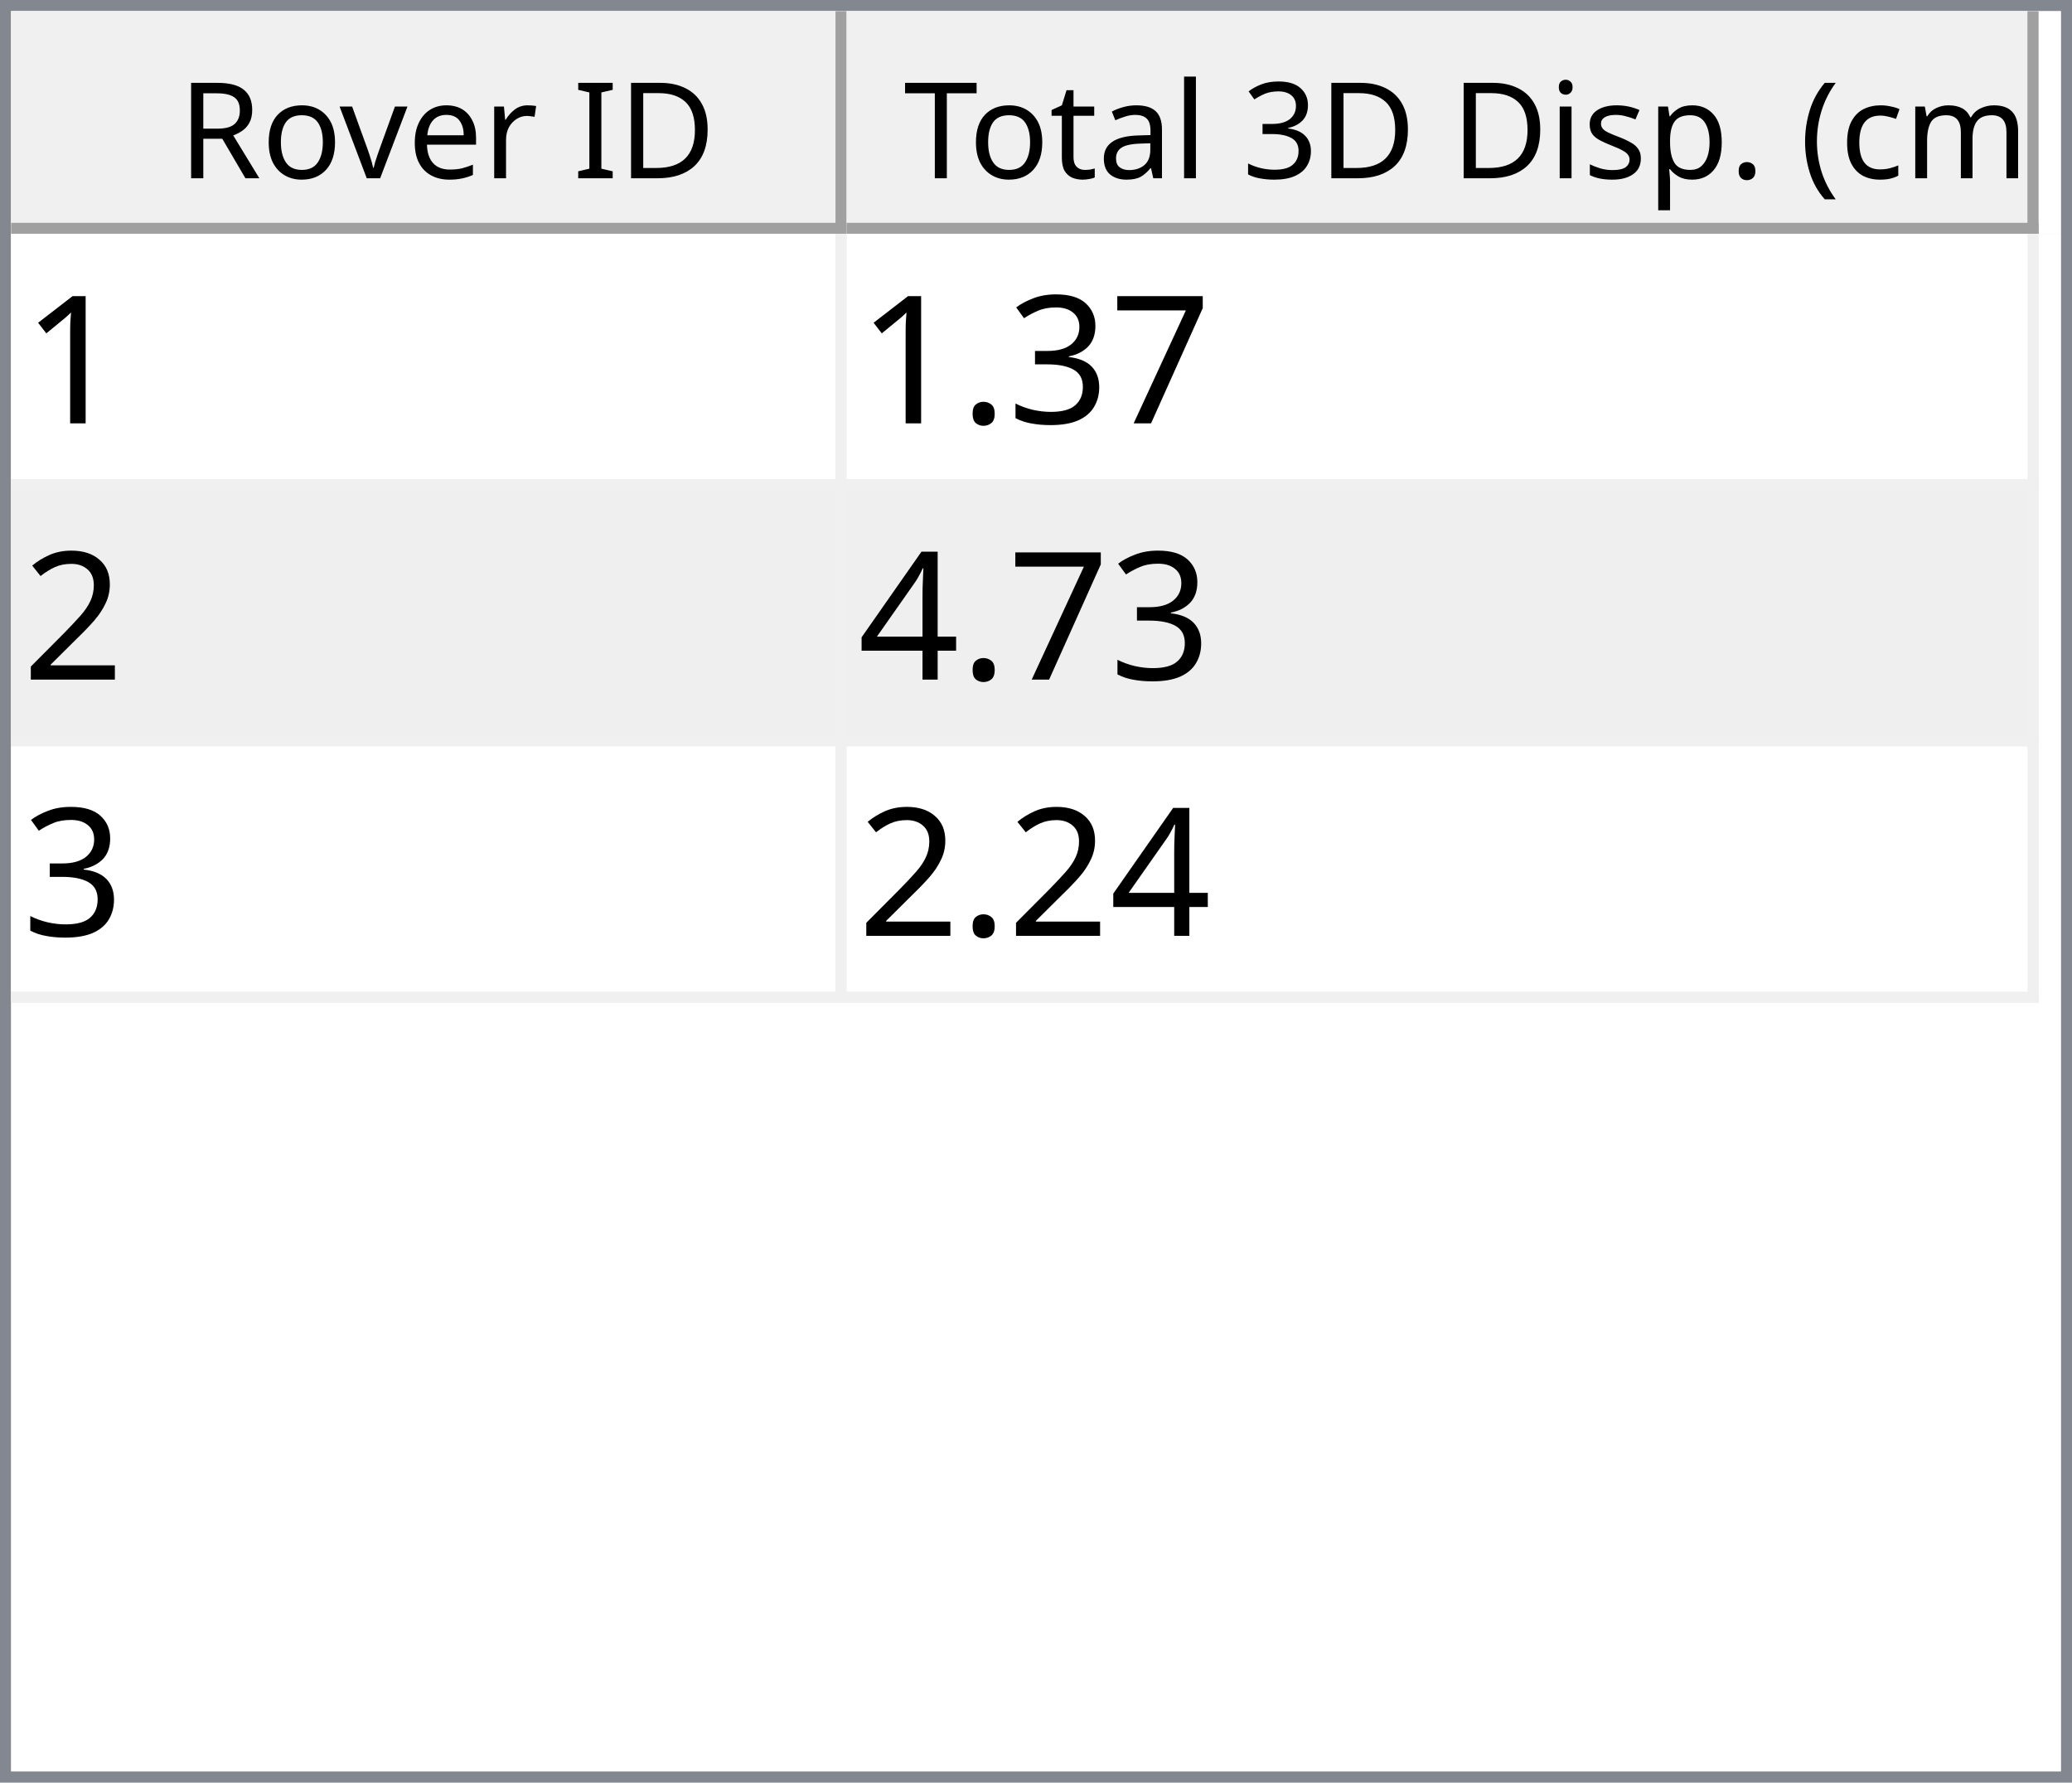
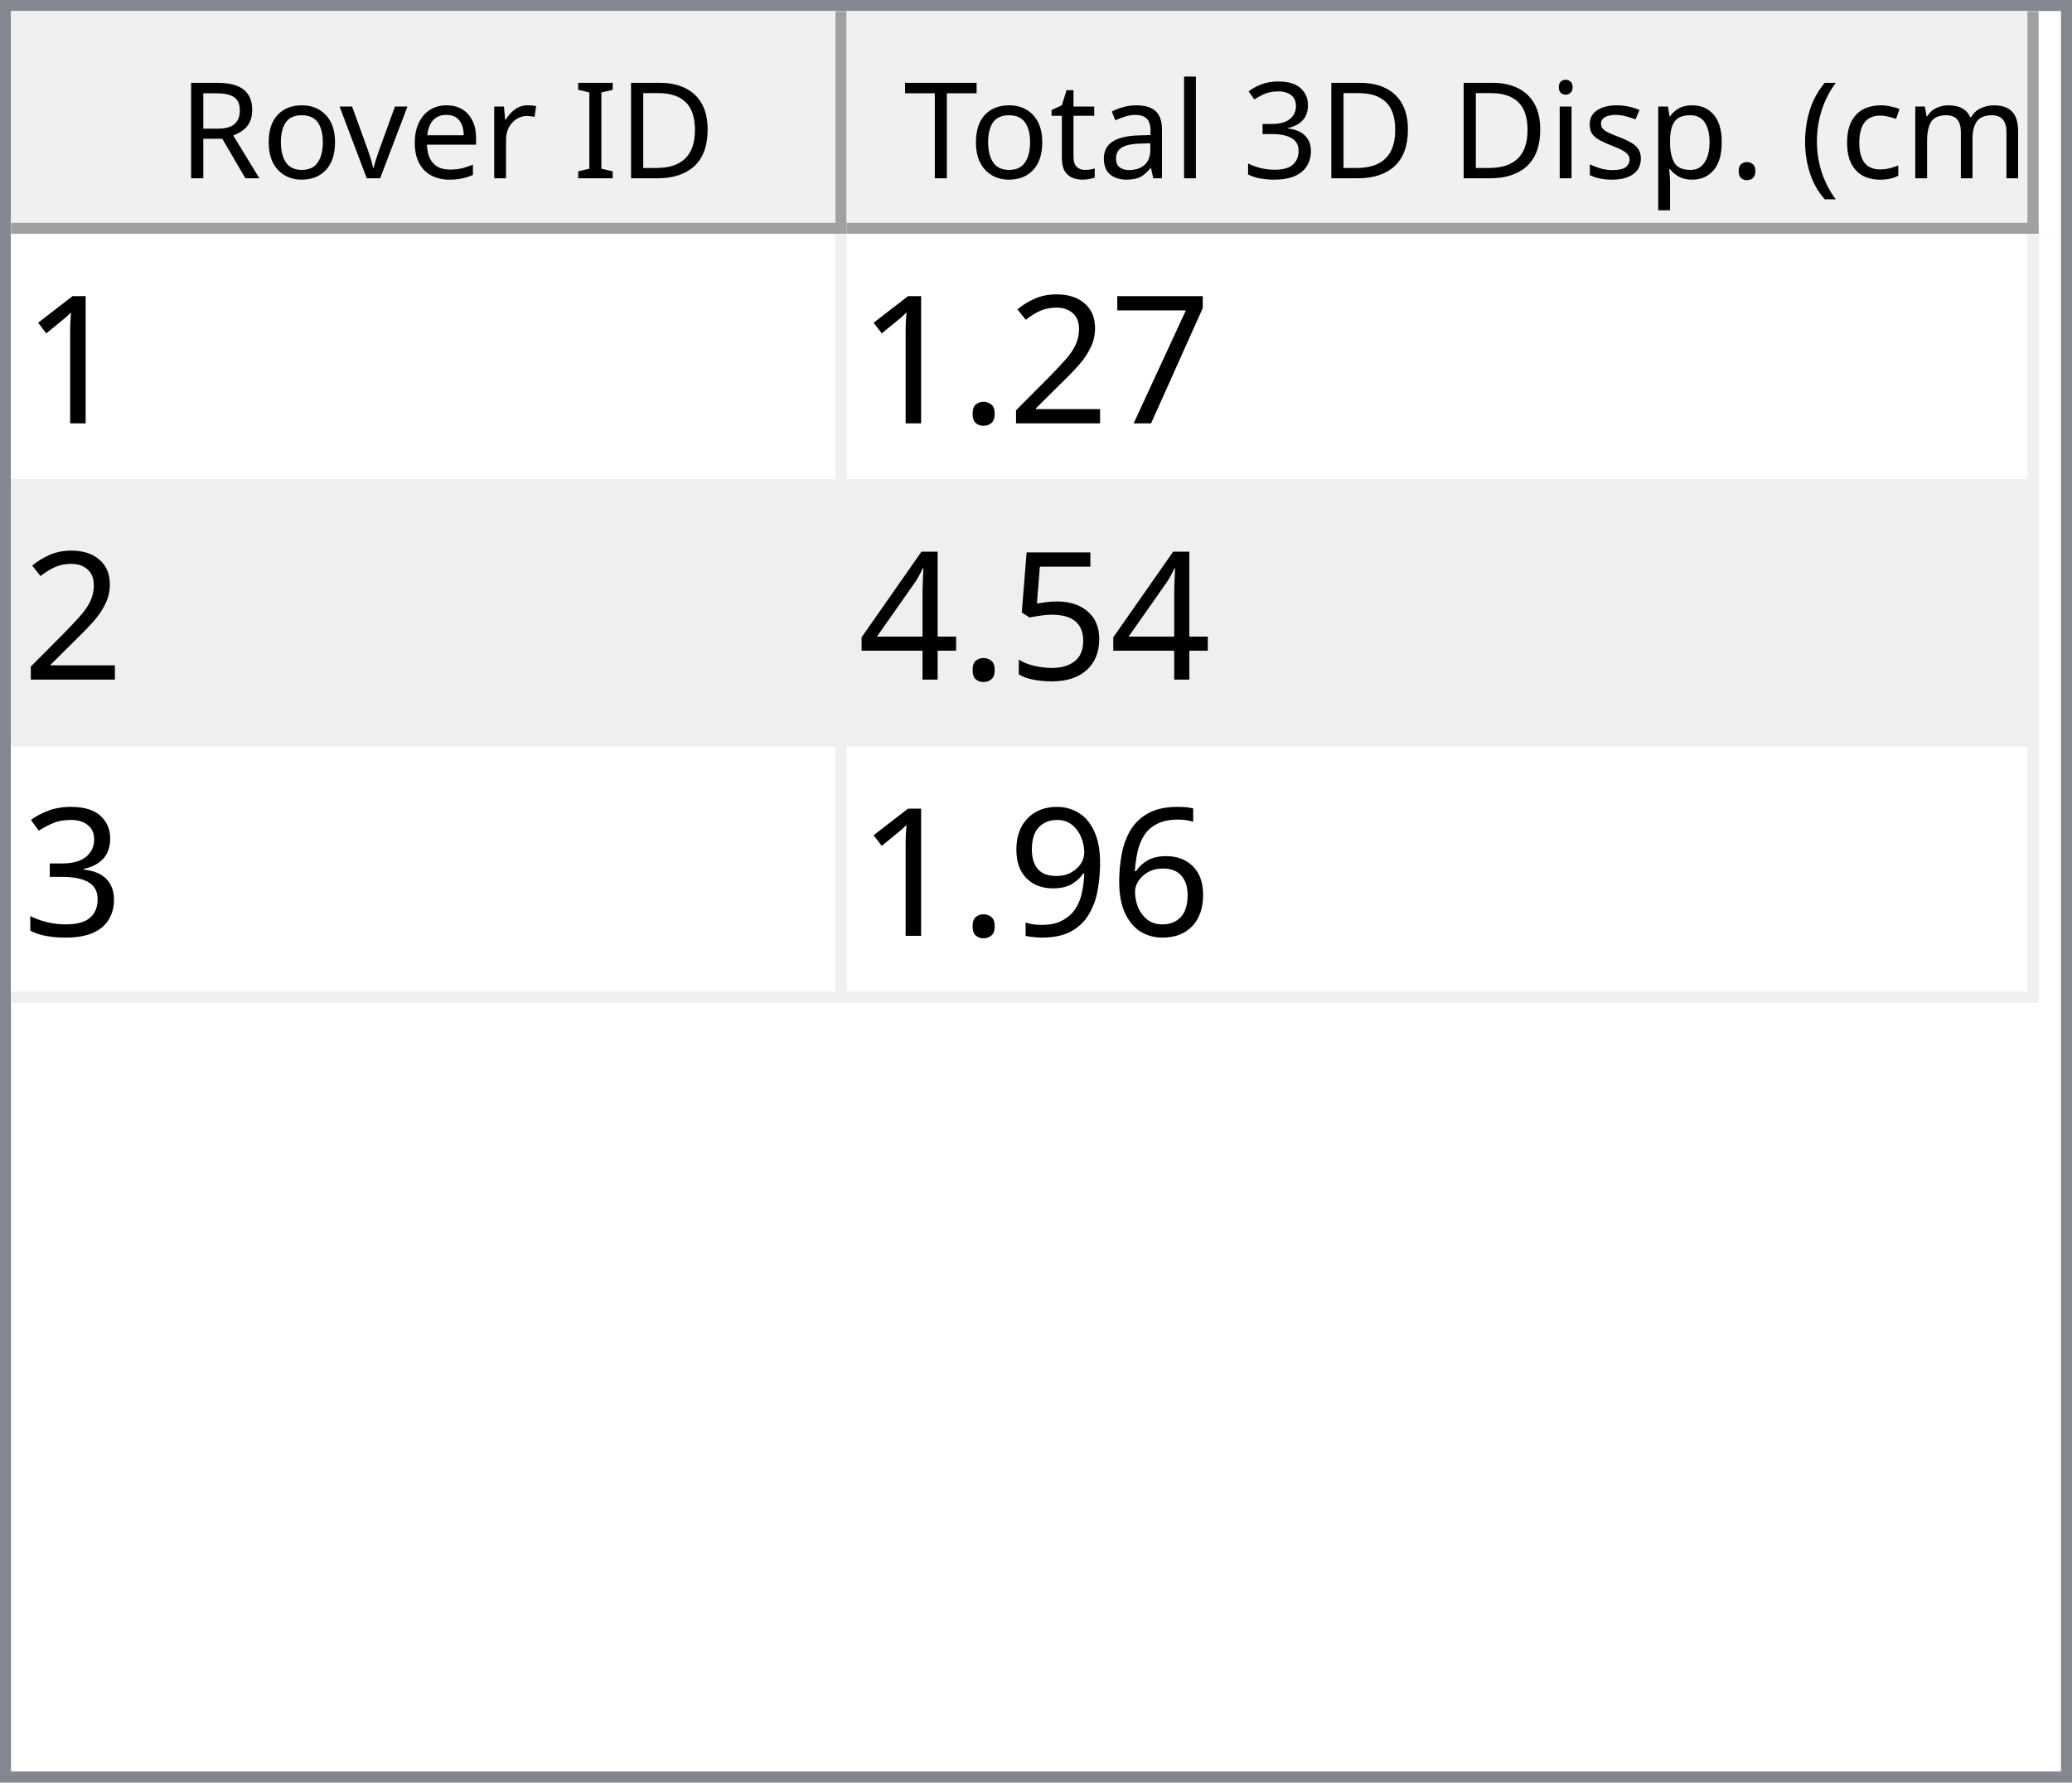
<svg xmlns="http://www.w3.org/2000/svg" style="fill-opacity:1; color-rendering:auto; color-interpolation:auto; text-rendering:auto; stroke:black; stroke-linecap:square; stroke-miterlimit:10; shape-rendering:auto; stroke-opacity:1; fill:black; stroke-dasharray:none; font-weight:normal; stroke-width:1; font-family:'Dialog'; font-style:normal; stroke-linejoin:miter; font-size:12px; stroke-dashoffset:0; image-rendering:auto;" width="186" height="160">
  <defs id="genericDefs" />
  <g>
    <defs id="defs1">
      <clipPath clipPathUnits="userSpaceOnUse" id="clipPath1">
        <path d="M0 0 L186 0 L186 160 L0 160 L0 0 Z" />
      </clipPath>
      <clipPath clipPathUnits="userSpaceOnUse" id="clipPath2">
        <path d="M0 0 L0 160 L186 160 L186 0 Z" />
      </clipPath>
      <clipPath clipPathUnits="userSpaceOnUse" id="clipPath3">
        <path d="M0 0 L0 20 L184 20 L184 0 Z" />
      </clipPath>
      <clipPath clipPathUnits="userSpaceOnUse" id="clipPath4">
        <path d="M0 0 L0 20 L75 20 L75 0 Z" />
      </clipPath>
      <clipPath clipPathUnits="userSpaceOnUse" id="clipPath5">
        <path d="M1 1 L1 19 L74 19 L74 1 Z" />
      </clipPath>
      <clipPath clipPathUnits="userSpaceOnUse" id="clipPath6">
        <path d="M0 0 L0 18 L73 18 L73 0 Z" />
      </clipPath>
      <clipPath clipPathUnits="userSpaceOnUse" id="clipPath7">
        <path d="M-0.5 -0.5 L-0.5 19.5 L74.5 19.5 L74.5 -0.5 Z" />
      </clipPath>
      <clipPath clipPathUnits="userSpaceOnUse" id="clipPath8">
        <path d="M0 0 L0 20 L107 20 L107 0 Z" />
      </clipPath>
      <clipPath clipPathUnits="userSpaceOnUse" id="clipPath9">
        <path d="M1 1 L1 19 L106 19 L106 1 Z" />
      </clipPath>
      <clipPath clipPathUnits="userSpaceOnUse" id="clipPath10">
        <path d="M0 0 L0 18 L105 18 L105 0 Z" />
      </clipPath>
      <clipPath clipPathUnits="userSpaceOnUse" id="clipPath11">
        <path d="M-0.5 -0.5 L-0.5 19.5 L106.5 19.5 L106.5 -0.5 Z" />
      </clipPath>
      <clipPath clipPathUnits="userSpaceOnUse" id="clipPath12">
        <path d="M0 0 L0 138 L184 138 L184 0 Z" />
      </clipPath>
      <clipPath clipPathUnits="userSpaceOnUse" id="clipPath13">
        <path d="M0 0 L0 69 L182 69 L182 0 Z" />
      </clipPath>
      <clipPath clipPathUnits="userSpaceOnUse" id="clipPath14">
        <path d="M-0.5 -0.5 L-0.5 68.5 L181.5 68.5 L181.5 -0.5 Z" />
      </clipPath>
      <clipPath clipPathUnits="userSpaceOnUse" id="clipPath15">
        <path d="M0 0 L0 22 L74 22 L74 0 Z" />
      </clipPath>
      <clipPath clipPathUnits="userSpaceOnUse" id="clipPath16">
        <path d="M0 0 L0 22 L106 22 L106 0 Z" />
      </clipPath>
      <font horiz-adv-x="64.551" id="font1">
        <font-face ascent="107.91" descent="25.098" units-per-em="100" style="font-style:normal; font-family:Segoe UI; font-weight:normal;" />
        <missing-glyph horiz-adv-x="64.551" d="M8.109 0 L8.109 68.266 L56.453 68.266 L56.453 0 L8.109 0 ZM15.328 7.234 L49.219 7.234 L49.219 61.031 L15.328 61.031 L15.328 7.234 Z" />
        <glyph unicode="D" horiz-adv-x="70.117" d="M9.188 0 L9.188 70.016 L28.516 70.016 Q65.531 70.016 65.531 35.891 Q65.531 19.672 55.25 9.836 Q44.969 0 27.734 0 L9.188 0 ZM17.391 62.594 L17.391 7.422 L27.828 7.422 Q41.609 7.422 49.273 14.797 Q56.938 22.172 56.938 35.688 Q56.938 62.594 28.328 62.594 L17.391 62.594 Z" />
        <glyph unicode="I" horiz-adv-x="26.611" d="M17.391 0 L9.188 0 L9.188 70.016 L17.391 70.016 L17.391 0 Z" />
        <glyph unicode=" " horiz-adv-x="27.393" d="" />
        <glyph unicode="r" horiz-adv-x="34.766" d="M34.188 41.891 Q32.078 43.5 28.125 43.5 Q23 43.5 19.555 38.672 Q16.109 33.844 16.109 25.484 L16.109 0 L8.109 0 L8.109 50 L16.109 50 L16.109 39.703 L16.312 39.703 Q18.016 44.969 21.531 47.922 Q25.047 50.875 29.391 50.875 Q32.516 50.875 34.188 50.203 L34.188 41.891 Z" />
        <glyph unicode="e" horiz-adv-x="52.295" d="M48.297 23 L12.984 23 Q13.188 14.656 17.484 10.109 Q21.781 5.562 29.297 5.562 Q37.75 5.562 44.828 11.141 L44.828 3.609 Q38.234 -1.172 27.391 -1.172 Q16.797 -1.172 10.742 5.641 Q4.688 12.453 4.688 24.812 Q4.688 36.469 11.305 43.82 Q17.922 51.172 27.734 51.172 Q37.547 51.172 42.922 44.828 Q48.297 38.484 48.297 27.203 L48.297 23 ZM40.094 29.781 Q40.047 36.719 36.75 40.578 Q33.453 44.438 27.594 44.438 Q21.922 44.438 17.969 40.383 Q14.016 36.328 13.094 29.781 L40.094 29.781 Z" />
        <glyph unicode="v" horiz-adv-x="47.9" d="M47.406 50 L27.484 0 L19.625 0 L0.688 50 L9.469 50 L22.172 13.672 Q23.578 9.672 23.922 6.688 L24.125 6.688 Q24.609 10.453 25.688 13.484 L38.969 50 L47.406 50 Z" />
        <glyph unicode="o" horiz-adv-x="58.594" d="M29 -1.172 Q17.922 -1.172 11.305 5.836 Q4.688 12.844 4.688 24.422 Q4.688 37.016 11.57 44.094 Q18.453 51.172 30.172 51.172 Q41.359 51.172 47.633 44.289 Q53.906 37.406 53.906 25.203 Q53.906 13.234 47.141 6.031 Q40.375 -1.172 29 -1.172 ZM29.594 44.438 Q21.875 44.438 17.383 39.188 Q12.891 33.938 12.891 24.703 Q12.891 15.828 17.43 10.695 Q21.969 5.562 29.594 5.562 Q37.359 5.562 41.531 10.594 Q45.703 15.625 45.703 24.906 Q45.703 34.281 41.531 39.359 Q37.359 44.438 29.594 44.438 Z" />
        <glyph unicode="R" horiz-adv-x="59.814" d="M59.375 0 L49.609 0 L37.891 19.625 Q36.281 22.359 34.766 24.289 Q33.25 26.219 31.664 27.438 Q30.078 28.656 28.25 29.219 Q26.422 29.781 24.125 29.781 L17.391 29.781 L17.391 0 L9.188 0 L9.188 70.016 L30.078 70.016 Q34.672 70.016 38.555 68.867 Q42.438 67.719 45.289 65.375 Q48.141 63.031 49.758 59.547 Q51.375 56.062 51.375 51.375 Q51.375 47.703 50.273 44.656 Q49.172 41.609 47.148 39.211 Q45.125 36.812 42.266 35.133 Q39.406 33.453 35.844 32.516 L35.844 32.328 Q37.594 31.547 38.891 30.547 Q40.188 29.547 41.359 28.18 Q42.531 26.812 43.68 25.078 Q44.828 23.344 46.234 21.047 L59.375 0 ZM17.391 62.594 L17.391 37.203 L28.516 37.203 Q31.594 37.203 34.203 38.133 Q36.812 39.062 38.719 40.797 Q40.625 42.531 41.703 45.047 Q42.781 47.562 42.781 50.688 Q42.781 56.297 39.141 59.445 Q35.5 62.594 28.609 62.594 L17.391 62.594 Z" />
        <glyph unicode=")" horiz-adv-x="30.176" d="M8.297 -15.922 L1.172 -15.922 Q16.406 2.344 16.406 26.812 Q16.406 51.469 1.078 70.016 L8.297 70.016 Q23.531 52.156 23.531 26.703 Q23.531 1.375 8.297 -15.922 Z" />
        <glyph unicode="m" horiz-adv-x="86.133" d="M79.109 0 L71.094 0 L71.094 28.719 Q71.094 37.016 68.531 40.727 Q65.969 44.438 59.906 44.438 Q54.781 44.438 51.195 39.75 Q47.609 35.062 47.609 28.516 L47.609 0 L39.594 0 L39.594 29.688 Q39.594 44.438 28.219 44.438 Q22.953 44.438 19.531 40.016 Q16.109 35.594 16.109 28.516 L16.109 0 L8.109 0 L8.109 50 L16.109 50 L16.109 42.094 L16.312 42.094 Q21.625 51.172 31.844 51.172 Q36.969 51.172 40.773 48.312 Q44.578 45.453 46 40.828 Q51.562 51.172 62.594 51.172 Q79.109 51.172 79.109 30.812 L79.109 0 Z" />
        <glyph unicode="c" horiz-adv-x="46.191" d="M42.188 2.297 Q36.422 -1.172 28.516 -1.172 Q17.828 -1.172 11.258 5.789 Q4.688 12.75 4.688 23.828 Q4.688 36.188 11.766 43.68 Q18.844 51.172 30.672 51.172 Q37.25 51.172 42.281 48.734 L42.281 40.531 Q36.719 44.438 30.375 44.438 Q22.703 44.438 17.797 38.945 Q12.891 33.453 12.891 24.516 Q12.891 15.719 17.508 10.641 Q22.125 5.562 29.891 5.562 Q36.422 5.562 42.188 9.906 L42.188 2.297 Z" />
        <glyph unicode="(" horiz-adv-x="30.176" d="M29.109 -15.922 L21.969 -15.922 Q6.844 1.375 6.844 26.703 Q6.844 52.156 21.969 70.016 L29.203 70.016 Q13.875 51.469 13.875 26.812 Q13.875 2.344 29.109 -15.922 Z" />
        <glyph unicode="." horiz-adv-x="21.68" d="M10.891 -1.078 Q8.641 -1.078 7.055 0.539 Q5.469 2.156 5.469 4.391 Q5.469 6.641 7.055 8.273 Q8.641 9.906 10.891 9.906 Q13.188 9.906 14.797 8.273 Q16.406 6.641 16.406 4.391 Q16.406 2.156 14.797 0.539 Q13.188 -1.078 10.891 -1.078 Z" />
        <glyph unicode="p" horiz-adv-x="58.789" d="M16.312 7.234 L16.109 7.234 L16.109 -23 L8.109 -23 L8.109 50 L16.109 50 L16.109 41.219 L16.312 41.219 Q22.219 51.172 33.594 51.172 Q43.266 51.172 48.688 44.461 Q54.109 37.75 54.109 26.469 Q54.109 13.922 48 6.375 Q41.891 -1.172 31.297 -1.172 Q21.578 -1.172 16.312 7.234 ZM16.109 27.391 L16.109 20.406 Q16.109 14.203 20.141 9.883 Q24.172 5.562 30.375 5.562 Q37.641 5.562 41.773 11.133 Q45.906 16.703 45.906 26.609 Q45.906 34.969 42.047 39.703 Q38.188 44.438 31.594 44.438 Q24.609 44.438 20.359 39.578 Q16.109 34.719 16.109 27.391 Z" />
        <glyph unicode="s" horiz-adv-x="42.432" d="M5.078 1.812 L5.078 10.406 Q11.625 5.562 19.484 5.562 Q30.031 5.562 30.031 12.594 Q30.031 14.594 29.125 15.992 Q28.219 17.391 26.68 18.461 Q25.141 19.531 23.07 20.383 Q21 21.234 18.609 22.172 Q15.281 23.484 12.766 24.828 Q10.25 26.172 8.57 27.859 Q6.891 29.547 6.031 31.695 Q5.172 33.844 5.172 36.719 Q5.172 40.234 6.789 42.945 Q8.406 45.656 11.086 47.484 Q13.766 49.312 17.211 50.242 Q20.656 51.172 24.312 51.172 Q30.812 51.172 35.938 48.922 L35.938 40.828 Q30.422 44.438 23.25 44.438 Q21 44.438 19.195 43.922 Q17.391 43.406 16.094 42.477 Q14.797 41.547 14.086 40.258 Q13.375 38.969 13.375 37.406 Q13.375 35.453 14.086 34.133 Q14.797 32.812 16.164 31.789 Q17.531 30.766 19.484 29.938 Q21.438 29.109 23.922 28.125 Q27.25 26.859 29.883 25.516 Q32.516 24.172 34.375 22.484 Q36.234 20.797 37.234 18.602 Q38.234 16.406 38.234 13.375 Q38.234 9.672 36.602 6.938 Q34.969 4.203 32.234 2.398 Q29.5 0.594 25.93 -0.289 Q22.359 -1.172 18.453 -1.172 Q10.75 -1.172 5.078 1.812 Z" />
        <glyph unicode="i" horiz-adv-x="24.219" d="M12.203 62.703 Q10.062 62.703 8.547 64.164 Q7.031 65.625 7.031 67.875 Q7.031 70.125 8.547 71.609 Q10.062 73.094 12.203 73.094 Q14.406 73.094 15.945 71.609 Q17.484 70.125 17.484 67.875 Q17.484 65.719 15.945 64.211 Q14.406 62.703 12.203 62.703 ZM16.109 0 L8.109 0 L8.109 50 L16.109 50 L16.109 0 Z" />
        <glyph unicode="3" horiz-adv-x="53.906" d="M46.531 19.828 Q46.531 15.094 44.75 11.211 Q42.969 7.328 39.719 4.57 Q36.469 1.812 31.93 0.297 Q27.391 -1.219 21.922 -1.219 Q11.922 -1.219 6 2.594 L6 11.188 Q13.094 5.609 22.219 5.609 Q25.875 5.609 28.828 6.539 Q31.781 7.469 33.906 9.227 Q36.031 10.984 37.18 13.477 Q38.328 15.969 38.328 19.094 Q38.328 32.812 18.797 32.812 L12.984 32.812 L12.984 39.594 L18.5 39.594 Q35.797 39.594 35.797 52.484 Q35.797 64.406 22.609 64.406 Q15.188 64.406 8.688 59.422 L8.688 67.188 Q15.375 71.188 24.609 71.188 Q29 71.188 32.57 69.969 Q36.141 68.75 38.68 66.555 Q41.219 64.359 42.609 61.281 Q44 58.203 44 54.5 Q44 40.672 30.031 36.719 L30.031 36.531 Q33.594 36.141 36.625 34.797 Q39.656 33.453 41.852 31.305 Q44.047 29.156 45.289 26.25 Q46.531 23.344 46.531 19.828 Z" />
        <glyph unicode="l" horiz-adv-x="24.219" d="M16.109 0 L8.109 0 L8.109 74.031 L16.109 74.031 L16.109 0 Z" />
        <glyph unicode="a" horiz-adv-x="50.879" d="M43.891 0 L35.891 0 L35.891 7.812 L35.688 7.812 Q30.469 -1.172 20.312 -1.172 Q12.844 -1.172 8.617 2.781 Q4.391 6.734 4.391 13.281 Q4.391 27.297 20.906 29.594 L35.891 31.688 Q35.891 44.438 25.594 44.438 Q16.547 44.438 9.281 38.281 L9.281 46.484 Q16.656 51.172 26.266 51.172 Q43.891 51.172 43.891 32.516 L43.891 0 ZM35.891 25.297 L23.828 23.641 Q18.266 22.859 15.43 20.875 Q12.594 18.891 12.594 13.875 Q12.594 10.203 15.211 7.883 Q17.828 5.562 22.172 5.562 Q28.125 5.562 32.008 9.742 Q35.891 13.922 35.891 20.312 L35.891 25.297 Z" />
        <glyph unicode="t" horiz-adv-x="33.887" d="M31.297 0.484 Q28.469 -1.078 23.828 -1.078 Q10.688 -1.078 10.688 13.578 L10.688 43.172 L2.094 43.172 L2.094 50 L10.688 50 L10.688 62.203 L18.703 64.797 L18.703 50 L31.297 50 L31.297 43.172 L18.703 43.172 L18.703 14.984 Q18.703 9.969 20.414 7.82 Q22.125 5.672 26.078 5.672 Q29.109 5.672 31.297 7.328 L31.297 0.484 Z" />
        <glyph unicode="T" horiz-adv-x="52.393" d="M50.594 62.594 L30.375 62.594 L30.375 0 L22.172 0 L22.172 62.594 L2 62.594 L2 70.016 L50.594 70.016 L50.594 62.594 Z" />
      </font>
      <font horiz-adv-x="75.0" id="font2">
        <font-face ascent="100.537" descent="21.973" units-per-em="100" style="font-style:normal; font-family:sans-serif; font-weight:normal;" />
        <missing-glyph horiz-adv-x="75.0" d="M12.5 0 L12.5 62.5 L62.5 62.5 L62.5 0 L12.5 0 ZM14.062 1.562 L60.938 1.562 L60.938 60.938 L14.062 60.938 L14.062 1.562 Z" />
        <glyph unicode="1" horiz-adv-x="55.615" d="M37.25 0 L28.469 0 L28.469 56 Q25.297 52.984 20.141 49.953 Q14.984 46.922 10.891 45.406 L10.891 53.906 Q18.266 57.375 23.781 62.305 Q29.297 67.234 31.594 71.875 L37.25 71.875 L37.25 0 Z" />
        <glyph unicode="7" horiz-adv-x="55.615" d="M4.734 62.203 L4.734 70.656 L51.078 70.656 L51.078 63.812 Q44.234 56.547 37.523 44.484 Q30.812 32.422 27.156 19.672 Q24.516 10.688 23.781 0 L14.75 0 Q14.891 8.453 18.062 20.414 Q21.234 32.375 27.172 43.484 Q33.109 54.594 39.797 62.203 L4.734 62.203 Z" />
+         <glyph unicode="2" horiz-adv-x="55.615" d="M50.344 8.453 L50.344 0 L3.031 0 Q2.938 3.172 4.047 6.109 Q5.859 10.938 9.836 15.625 Q13.812 20.312 21.344 26.469 Q33.016 36.031 37.117 41.625 Q41.219 47.219 41.219 52.203 Q41.219 57.422 37.477 61.008 Q33.734 64.594 27.734 64.594 Q21.391 64.594 17.578 60.789 Q13.766 56.984 13.719 50.25 L4.688 51.172 Q5.609 61.281 11.664 66.578 Q17.719 71.875 27.938 71.875 Q38.234 71.875 44.242 66.164 Q50.25 60.453 50.25 52 Q50.25 47.703 48.492 43.555 Q46.734 39.406 42.656 34.812 Q38.578 30.219 29.109 22.219 Q21.188 15.578 18.945 13.211 Q16.703 10.844 15.234 8.453 L50.344 8.453 Z" />
+         <glyph unicode="." horiz-adv-x="27.783" d="M9.078 0 L9.078 10.016 L19.094 10.016 L19.094 0 L9.078 0 Z" />
+         <glyph unicode="5" horiz-adv-x="55.615" d="M4.156 18.75 L13.375 19.531 Q14.406 12.797 18.141 9.398 Q21.875 6 27.156 6 Q33.5 6 37.891 10.789 Q42.281 15.578 42.281 23.484 Q42.281 31 38.062 35.352 Q33.844 39.703 27 39.703 Q22.75 39.703 19.336 37.773 Q15.922 35.844 13.969 32.766 L5.719 33.844 L12.641 70.609 L48.25 70.609 L48.25 62.203 L19.672 62.203 L15.828 42.969 Q22.266 47.469 29.344 47.469 Q38.719 47.469 45.164 40.969 Q51.609 34.469 51.609 24.266 Q51.609 14.547 45.953 7.469 Q39.062 -1.219 27.156 -1.219 Q17.391 -1.219 11.211 4.25 Q5.031 9.719 4.156 18.75 Z" />
+         <glyph unicode="4" horiz-adv-x="55.615" d="M32.328 0 L32.328 17.141 L1.266 17.141 L1.266 25.203 L33.938 71.578 L41.109 71.578 L41.109 25.203 L50.781 25.203 L50.781 17.141 L41.109 17.141 L41.109 0 L32.328 0 ZM32.328 25.203 L32.328 57.469 L9.906 25.203 L32.328 25.203 Z" />
        <glyph unicode="3" horiz-adv-x="55.615" d="M4.203 18.891 L12.984 20.062 Q14.5 12.594 18.141 9.297 Q21.781 6 27 6 Q33.203 6 37.477 10.297 Q41.75 14.594 41.75 20.953 Q41.75 27 37.797 30.93 Q33.844 34.859 27.734 34.859 Q25.25 34.859 21.531 33.891 L22.516 41.609 Q23.391 41.5 23.922 41.5 Q29.547 41.5 34.039 44.43 Q38.531 47.359 38.531 53.469 Q38.531 58.297 35.258 61.477 Q31.984 64.656 26.812 64.656 Q21.688 64.656 18.266 61.43 Q14.844 58.203 13.875 51.766 L5.078 53.328 Q6.688 62.156 12.398 67.016 Q18.109 71.875 26.609 71.875 Q32.469 71.875 37.398 69.359 Q42.328 66.844 44.945 62.5 Q47.562 58.156 47.562 53.266 Q47.562 48.641 45.07 44.828 Q42.578 41.016 37.703 38.766 Q44.047 37.312 47.562 32.695 Q51.078 28.078 51.078 21.141 Q51.078 11.766 44.242 5.25 Q37.406 -1.266 26.953 -1.266 Q17.531 -1.266 11.305 4.352 Q5.078 9.969 4.203 18.891 Z" />
-         <glyph unicode="." horiz-adv-x="27.783" d="M9.078 0 L9.078 10.016 L19.094 10.016 L19.094 0 L9.078 0 Z" />
-         <glyph unicode="2" horiz-adv-x="55.615" d="M50.344 8.453 L50.344 0 L3.031 0 Q2.938 3.172 4.047 6.109 Q5.859 10.938 9.836 15.625 Q13.812 20.312 21.344 26.469 Q33.016 36.031 37.117 41.625 Q41.219 47.219 41.219 52.203 Q41.219 57.422 37.477 61.008 Q33.734 64.594 27.734 64.594 Q21.391 64.594 17.578 60.789 Q13.766 56.984 13.719 50.25 L4.688 51.172 Q5.609 61.281 11.664 66.578 Q17.719 71.875 27.938 71.875 Q38.234 71.875 44.242 66.164 Q50.25 60.453 50.25 52 Q50.25 47.703 48.492 43.555 Q46.734 39.406 42.656 34.812 Q38.578 30.219 29.109 22.219 Q21.188 15.578 18.945 13.211 Q16.703 10.844 15.234 8.453 L50.344 8.453 Z" />
-         <glyph unicode="4" horiz-adv-x="55.615" d="M32.328 0 L32.328 17.141 L1.266 17.141 L1.266 25.203 L33.938 71.578 L41.109 71.578 L41.109 25.203 L50.781 25.203 L50.781 17.141 L41.109 17.141 L41.109 0 L32.328 0 ZM32.328 25.203 L32.328 57.469 L9.906 25.203 L32.328 25.203 Z" />
+         <glyph unicode="6" horiz-adv-x="55.615" d="M49.75 54.047 L41.016 53.375 Q39.844 58.547 37.703 60.891 Q34.125 64.656 28.906 64.656 Q24.703 64.656 21.531 62.312 Q17.391 59.281 14.992 53.469 Q12.594 47.656 12.5 36.922 Q15.672 41.75 20.266 44.094 Q24.859 46.438 29.891 46.438 Q38.672 46.438 44.852 39.969 Q51.031 33.5 51.031 23.25 Q51.031 16.5 48.125 10.719 Q45.219 4.938 40.141 1.859 Q35.062 -1.219 28.609 -1.219 Q17.625 -1.219 10.695 6.859 Q3.766 14.938 3.766 33.5 Q3.766 54.25 11.422 63.672 Q18.109 71.875 29.438 71.875 Q37.891 71.875 43.289 67.141 Q48.688 62.406 49.75 54.047 ZM13.875 23.188 Q13.875 18.656 15.797 14.508 Q17.719 10.359 21.188 8.18 Q24.656 6 28.469 6 Q34.031 6 38.039 10.492 Q42.047 14.984 42.047 22.703 Q42.047 30.125 38.086 34.398 Q34.125 38.672 28.125 38.672 Q22.172 38.672 18.023 34.398 Q13.875 30.125 13.875 23.188 Z" />
+         <glyph unicode="9" horiz-adv-x="55.615" d="M5.469 16.547 L13.922 17.328 Q14.984 11.375 18.016 8.688 Q21.047 6 25.781 6 Q29.828 6 32.883 7.859 Q35.938 9.719 37.891 12.82 Q39.844 15.922 41.164 21.195 Q42.484 26.469 42.484 31.938 Q42.484 32.516 42.438 33.688 Q39.797 29.5 35.234 26.883 Q30.672 24.266 25.344 24.266 Q16.453 24.266 10.305 30.711 Q4.156 37.156 4.156 47.703 Q4.156 58.594 10.578 65.234 Q17 71.875 26.656 71.875 Q33.641 71.875 39.43 68.117 Q45.219 64.359 48.219 57.398 Q51.219 50.438 51.219 37.25 Q51.219 23.531 48.242 15.406 Q45.266 7.281 39.383 3.031 Q33.5 -1.219 25.594 -1.219 Q17.188 -1.219 11.867 3.445 Q6.547 8.109 5.469 16.547 ZM41.453 48.141 Q41.453 55.719 37.43 60.156 Q33.406 64.594 27.734 64.594 Q21.875 64.594 17.531 59.812 Q13.188 55.031 13.188 47.406 Q13.188 40.578 17.312 36.305 Q21.438 32.031 27.484 32.031 Q33.594 32.031 37.523 36.305 Q41.453 40.578 41.453 48.141 Z" />
      </font>
    </defs>
    <g style="fill:white; stroke:white;">
      <rect x="0" y="0" width="186" style="clip-path:url(#clipPath1); stroke:none;" height="160" />
    </g>
    <g style="fill:white; text-rendering:optimizeSpeed; color-rendering:optimizeSpeed; image-rendering:optimizeSpeed; shape-rendering:crispEdges; stroke:white; color-interpolation:sRGB;">
      <rect x="0" width="186" height="160" y="0" style="stroke:none;" />
      <path style="stroke:none;" d="M0 160 L186 160 L186 0 L0 0 Z" />
    </g>
    <g style="fill:rgb(240,240,240); font-family:'Segoe UI'; stroke:rgb(240,240,240);">
      <rect x="0" y="0" width="186" style="clip-path:url(#clipPath2); stroke:none;" height="160" />
    </g>
    <g style="fill:rgb(130,135,144); font-family:'Segoe UI'; stroke:rgb(130,135,144);">
      <path d="M0 0 L186 0 L186 160 L0 160 L0 0 ZM1 1 L185 1 L185 159 L1 159 L1 1 Z" style="fill-rule:evenodd; clip-path:url(#clipPath2); stroke:none;" />
    </g>
    <g style="fill:white; font-family:'Segoe UI'; stroke:white;" transform="translate(1,1)">
      <rect x="0" y="0" width="184" style="clip-path:url(#clipPath3); stroke:none;" height="20" />
    </g>
    <g style="fill:rgb(240,240,240); font-family:'Segoe UI'; stroke:rgb(240,240,240);" transform="translate(1,1)">
      <rect x="0" y="0" width="75" style="clip-path:url(#clipPath4); stroke:none;" height="20" />
    </g>
    <g style="font-family:'Segoe UI';" transform="translate(2,2)">
      <text x="14" xml:space="preserve" y="14" style="clip-path:url(#clipPath6); stroke:none;">Rover ID</text>
    </g>
    <g style="fill:rgb(160,160,160); font-family:'Segoe UI'; stroke:rgb(160,160,160); stroke-linejoin:bevel;" transform="translate(1.5,1.5)">
      <line x1="74" x2="74" y1="0" style="fill:none; clip-path:url(#clipPath7);" y2="19" />
    </g>
    <g style="fill:rgb(160,160,160); font-family:'Segoe UI'; stroke:rgb(160,160,160); stroke-linejoin:bevel;" transform="matrix(1,0,0,1,1,1) translate(0.5,0.5)">
      <line x1="0" x2="74" y1="19" style="fill:none; clip-path:url(#clipPath7);" y2="19" />
    </g>
    <g style="fill:rgb(240,240,240); font-family:'Segoe UI'; stroke:rgb(240,240,240);" transform="translate(76,1)">
      <rect x="0" y="0" width="107" style="clip-path:url(#clipPath8); stroke:none;" height="20" />
    </g>
    <g style="font-family:'Segoe UI';" transform="translate(77,2)">
      <text x="1" xml:space="preserve" y="14" style="clip-path:url(#clipPath10); stroke:none;"> Total 3D Disp. (cm)</text>
    </g>
    <g style="fill:rgb(160,160,160); font-family:'Segoe UI'; stroke:rgb(160,160,160); stroke-linejoin:bevel;" transform="translate(76.5,1.5)">
      <line x1="106" x2="106" y1="0" style="fill:none; clip-path:url(#clipPath11);" y2="19" />
    </g>
    <g style="fill:rgb(160,160,160); font-family:'Segoe UI'; stroke:rgb(160,160,160); stroke-linejoin:bevel;" transform="matrix(1,0,0,1,76,1) translate(0.5,0.5)">
      <line x1="0" x2="106" y1="19" style="fill:none; clip-path:url(#clipPath11);" y2="19" />
    </g>
    <g style="fill:white; font-family:'Segoe UI'; stroke:white;" transform="translate(1,21)">
      <rect x="0" y="0" width="184" style="clip-path:url(#clipPath12); stroke:none;" height="138" />
    </g>
    <g style="fill:rgb(240,240,240); font-size:16px; font-family:sans-serif; stroke:rgb(240,240,240);" transform="translate(1,21)">
      <rect x="0" y="0" width="182" style="clip-path:url(#clipPath13); stroke:none;" height="69" />
      <line transform="translate(0.5,0.5)" x1="0" x2="181" y1="22" style="clip-path:url(#clipPath14); fill:none; stroke-linejoin:bevel;" y2="22" />
    </g>
    <g transform="matrix(1,0,0,1,1,21) translate(0.5,0.5)" style="fill:rgb(240,240,240); font-size:16px; font-family:sans-serif; stroke:rgb(240,240,240); stroke-linejoin:bevel;">
      <line x1="0" x2="181" y1="45" style="fill:none; clip-path:url(#clipPath14);" y2="45" />
    </g>
    <g transform="matrix(1,0,0,1,1,21) translate(0.5,0.5)" style="fill:rgb(240,240,240); font-size:16px; font-family:sans-serif; stroke:rgb(240,240,240); stroke-linejoin:bevel;">
      <line x1="0" x2="181" y1="68" style="fill:none; clip-path:url(#clipPath14);" y2="68" />
    </g>
    <g transform="matrix(1,0,0,1,1,21) translate(0.5,0.5)" style="fill:rgb(240,240,240); font-size:16px; font-family:sans-serif; stroke:rgb(240,240,240); stroke-linejoin:bevel;">
      <line x1="74" x2="74" y1="0" style="fill:none; clip-path:url(#clipPath14);" y2="68" />
    </g>
    <g transform="matrix(1,0,0,1,1,21) translate(0.5,0.5)" style="fill:rgb(240,240,240); font-size:16px; font-family:sans-serif; stroke:rgb(240,240,240); stroke-linejoin:bevel;">
      <line x1="181" x2="181" y1="0" style="fill:none; clip-path:url(#clipPath14);" y2="68" />
    </g>
    <g style="fill:white; font-size:16px; font-family:sans-serif; stroke:white;" transform="matrix(1,0,0,1,1,21)">
      <rect x="0" y="0" width="74" style="clip-path:url(#clipPath15); stroke:none;" height="22" />
      <text x="1" y="17" style="fill:black; clip-path:url(#clipPath15); stroke:none;" xml:space="preserve">1</text>
    </g>
    <g style="fill:white; font-size:16px; font-family:sans-serif; stroke:white;" transform="matrix(1,0,0,1,1,21) translate(75,0)">
      <rect x="0" y="0" width="106" style="clip-path:url(#clipPath16); stroke:none;" height="22" />
-       <text x="1" y="17" style="fill:black; clip-path:url(#clipPath16); stroke:none;" xml:space="preserve">1.37</text>
+       <text x="1" y="17" style="fill:black; clip-path:url(#clipPath16); stroke:none;" xml:space="preserve">1.27</text>
    </g>
    <g style="fill:rgb(239,239,239); font-size:16px; font-family:sans-serif; stroke:rgb(239,239,239);" transform="matrix(1,0,0,1,1,21) translate(0,23)">
      <rect x="0" y="0" width="74" style="clip-path:url(#clipPath15); stroke:none;" height="22" />
      <text x="1" y="17" style="fill:black; clip-path:url(#clipPath15); stroke:none;" xml:space="preserve">2</text>
    </g>
    <g style="fill:rgb(239,239,239); font-size:16px; font-family:sans-serif; stroke:rgb(239,239,239);" transform="matrix(1,0,0,1,1,21) translate(75,23)">
      <rect x="0" y="0" width="106" style="clip-path:url(#clipPath16); stroke:none;" height="22" />
-       <text x="1" y="17" style="fill:black; clip-path:url(#clipPath16); stroke:none;" xml:space="preserve">4.73</text>
+       <text x="1" y="17" style="fill:black; clip-path:url(#clipPath16); stroke:none;" xml:space="preserve">4.54</text>
    </g>
    <g style="fill:white; font-size:16px; font-family:sans-serif; stroke:white;" transform="matrix(1,0,0,1,1,21) translate(0,46)">
      <rect x="0" y="0" width="74" style="clip-path:url(#clipPath15); stroke:none;" height="22" />
      <text x="1" y="17" style="fill:black; clip-path:url(#clipPath15); stroke:none;" xml:space="preserve">3</text>
    </g>
    <g style="fill:white; font-size:16px; font-family:sans-serif; stroke:white;" transform="matrix(1,0,0,1,1,21) translate(75,46)">
      <rect x="0" y="0" width="106" style="clip-path:url(#clipPath16); stroke:none;" height="22" />
-       <text x="1" y="17" style="fill:black; clip-path:url(#clipPath16); stroke:none;" xml:space="preserve">2.24</text>
+       <text x="1" y="17" style="fill:black; clip-path:url(#clipPath16); stroke:none;" xml:space="preserve">1.96</text>
    </g>
  </g>
</svg>
